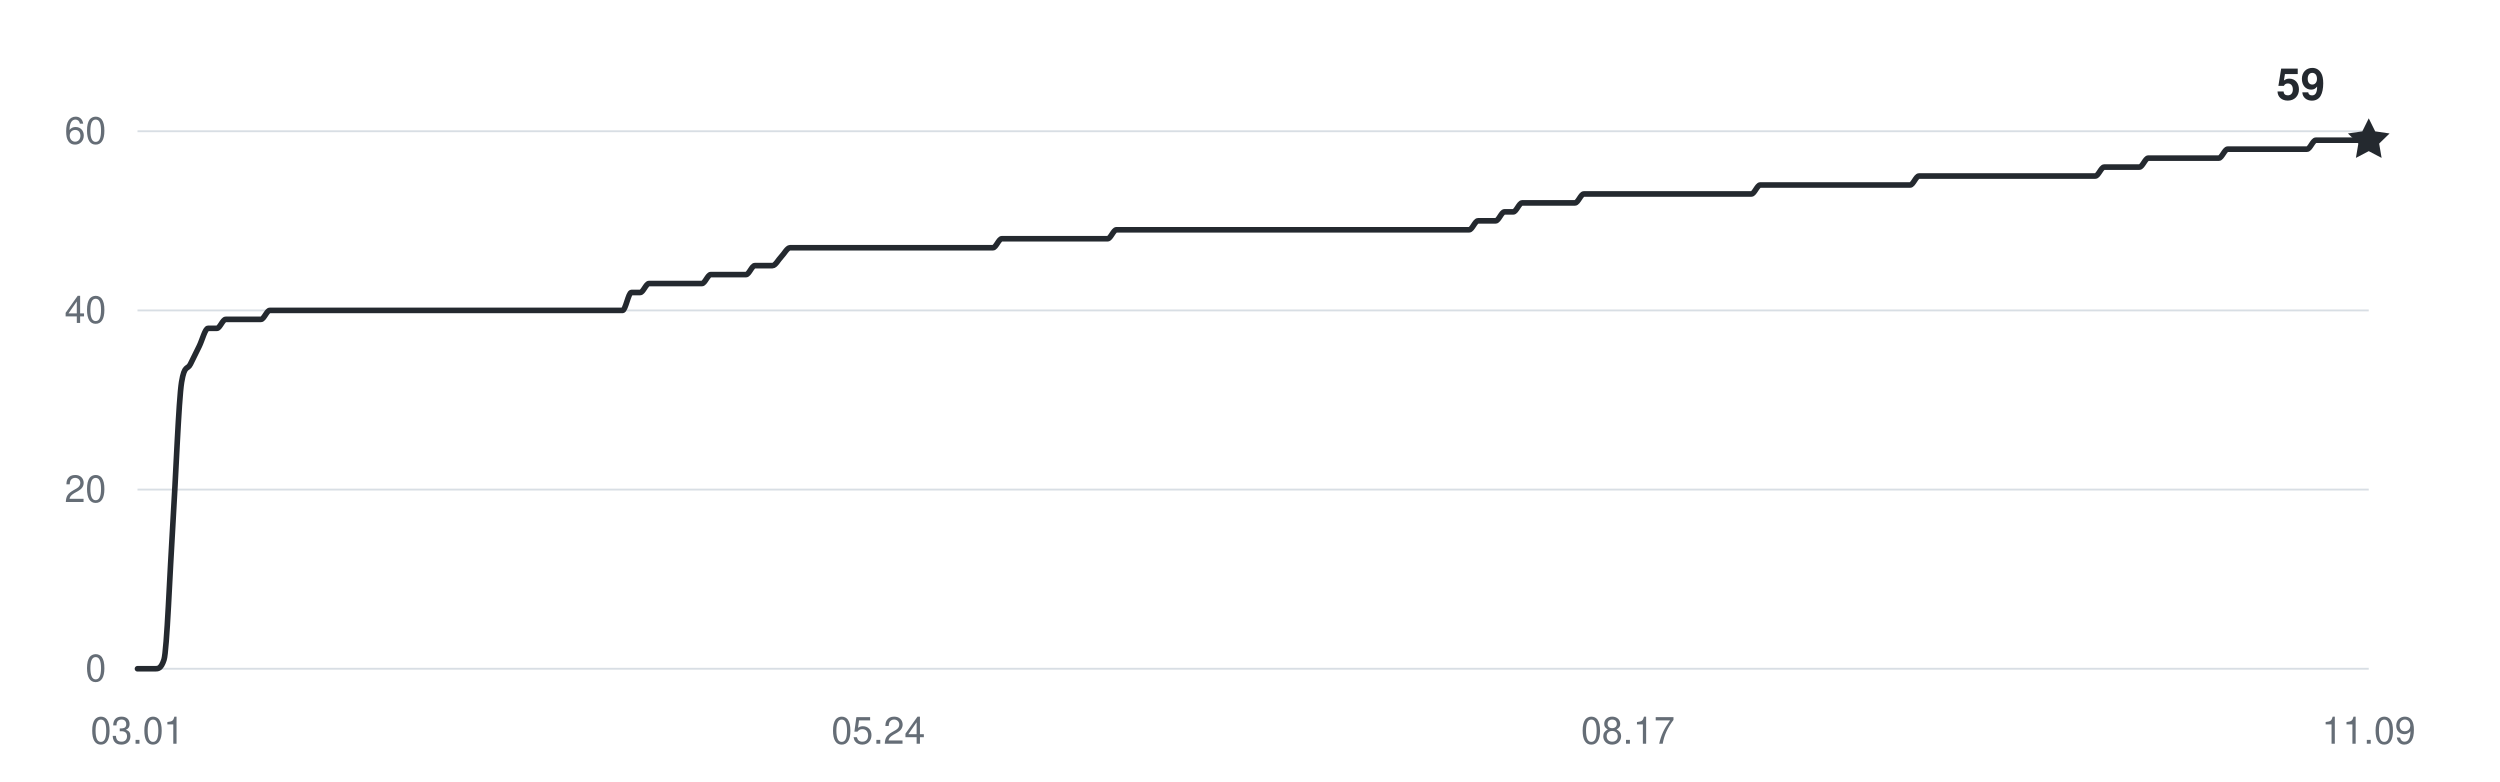
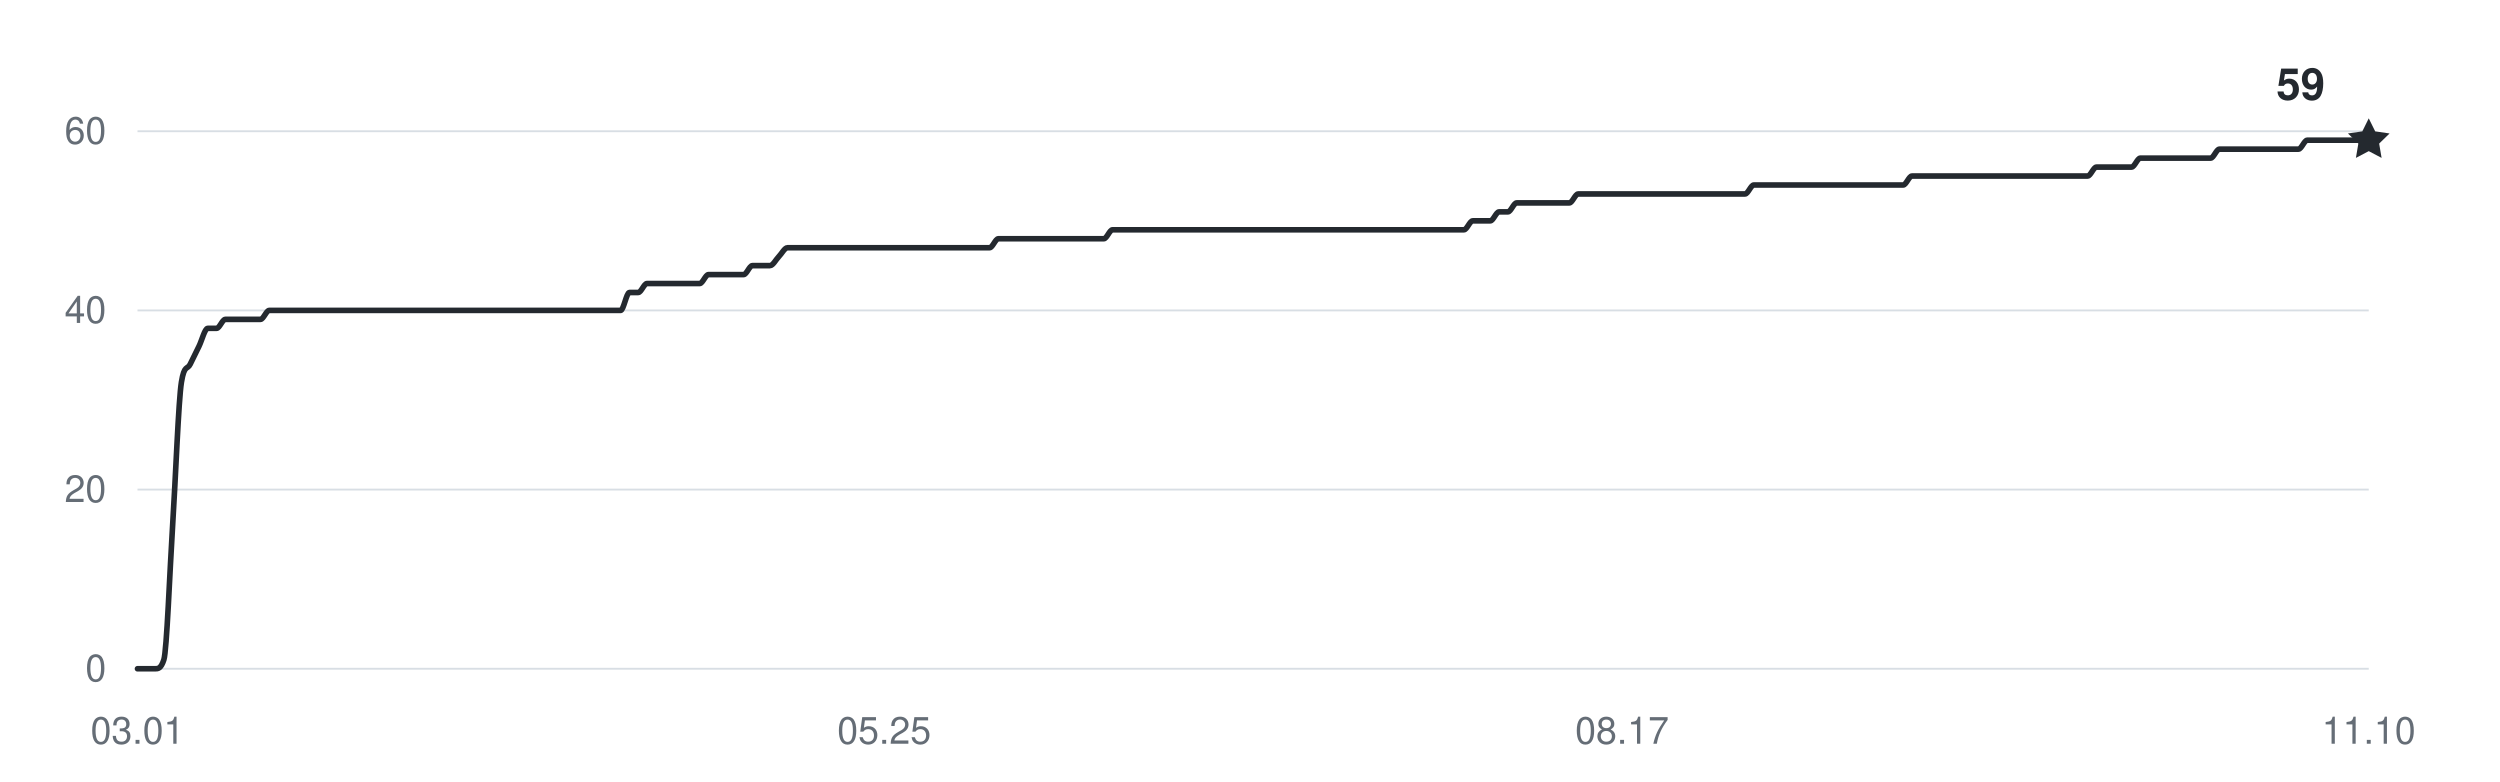
<svg xmlns="http://www.w3.org/2000/svg" width="800" height="250" viewBox="0 0 800 250" role="img" aria-labelledby="title desc">
  <g fill="#656d76" font-family="-apple-system,BlinkMacSystemFont,Segoe UI,Helvetica,Arial,sans-serif" font-size="12">
    <path d="M44 214H758" stroke="#d8dee4" stroke-width="0.6" />
    <text x="34" y="218" text-anchor="end">0</text>
    <path d="M44 156.667H758" stroke="#d8dee4" stroke-width="0.6" />
    <text x="34" y="160.667" text-anchor="end">20</text>
    <path d="M44 99.333H758" stroke="#d8dee4" stroke-width="0.6" />
    <text x="34" y="103.333" text-anchor="end">40</text>
    <path d="M44 42H758" stroke="#d8dee4" stroke-width="0.6" />
    <text x="34" y="46" text-anchor="end">60</text>
    <text x="44" y="238" text-anchor="middle">03.01</text>
-     <text x="281.059" y="238" text-anchor="middle">05.24</text>
-     <text x="520.941" y="238" text-anchor="middle">08.17</text>
-     <text x="758" y="238" text-anchor="middle">11.09</text>
-     <path d="M44,214 C44.94,214 45.88,214 46.82,214 C47.76,214 48.7,214 49.64,214 C50.58,214 51.53,214 52.47,211.13 C53.41,208.27 54.35,182.94 55.29,168.13 C56.23,153.32 57.17,128 58.11,122.27 C59.05,116.53 59.99,118.44 60.93,116.53 C61.87,114.62 62.81,112.71 63.75,110.8 C64.7,108.89 65.64,105.07 66.58,105.07 C67.52,105.07 68.46,105.07 69.4,105.07 C70.34,105.07 71.28,102.2 72.22,102.2 C73.16,102.2 74.1,102.2 75.04,102.2 C75.98,102.2 76.92,102.2 77.87,102.2 C78.81,102.2 79.75,102.2 80.69,102.2 C81.63,102.2 82.57,102.2 83.51,102.2 C84.45,102.2 85.39,99.33 86.33,99.33 C87.27,99.33 88.21,99.33 89.15,99.33 C90.09,99.33 91.04,99.33 91.98,99.33 C92.92,99.33 93.86,99.33 94.8,99.33 C95.74,99.33 96.68,99.33 97.62,99.33 C98.56,99.33 99.5,99.33 100.44,99.33 C101.38,99.33 102.32,99.33 103.26,99.33 C104.21,99.33 105.15,99.33 106.09,99.33 C107.03,99.33 107.97,99.33 108.91,99.33 C109.85,99.33 110.79,99.33 111.73,99.33 C112.67,99.33 113.61,99.33 114.55,99.33 C115.49,99.33 116.43,99.33 117.38,99.33 C118.32,99.33 119.26,99.33 120.2,99.33 C121.14,99.33 122.08,99.33 123.02,99.33 C123.96,99.33 124.9,99.33 125.84,99.33 C126.78,99.33 127.72,99.33 128.66,99.33 C129.6,99.33 130.55,99.33 131.49,99.33 C132.43,99.33 133.37,99.33 134.31,99.33 C135.25,99.33 136.19,99.33 137.13,99.33 C138.07,99.33 139.01,99.33 139.95,99.33 C140.89,99.33 141.83,99.33 142.77,99.33 C143.72,99.33 144.66,99.33 145.6,99.33 C146.54,99.33 147.48,99.33 148.42,99.33 C149.36,99.33 150.3,99.33 151.24,99.33 C152.18,99.33 153.12,99.33 154.06,99.33 C155,99.33 155.94,99.33 156.89,99.33 C157.83,99.33 158.77,99.33 159.71,99.33 C160.65,99.33 161.59,99.33 162.53,99.33 C163.47,99.33 164.41,99.33 165.35,99.33 C166.29,99.33 167.23,99.33 168.17,99.33 C169.11,99.33 170.06,99.33 171,99.33 C171.94,99.33 172.88,99.33 173.82,99.33 C174.76,99.33 175.7,99.33 176.64,99.33 C177.58,99.33 178.52,99.33 179.46,99.33 C180.4,99.33 181.34,99.33 182.28,99.33 C183.23,99.33 184.17,99.33 185.11,99.33 C186.05,99.33 186.99,99.33 187.93,99.33 C188.87,99.33 189.81,99.33 190.75,99.33 C191.69,99.33 192.63,99.33 193.57,99.33 C194.51,99.33 195.45,99.33 196.4,99.33 C197.34,99.33 198.28,99.33 199.22,99.33 C200.16,99.33 201.1,93.6 202.04,93.6 C202.98,93.6 203.92,93.6 204.86,93.6 C205.8,93.6 206.74,90.73 207.68,90.73 C208.62,90.73 209.57,90.73 210.51,90.73 C211.45,90.73 212.39,90.73 213.33,90.73 C214.27,90.73 215.21,90.73 216.15,90.73 C217.09,90.73 218.03,90.73 218.97,90.73 C219.91,90.73 220.85,90.73 221.79,90.73 C222.74,90.73 223.68,90.73 224.62,90.73 C225.56,90.73 226.5,87.87 227.44,87.87 C228.38,87.87 229.32,87.87 230.26,87.87 C231.2,87.87 232.14,87.87 233.08,87.87 C234.02,87.87 234.96,87.87 235.91,87.87 C236.85,87.87 237.79,87.87 238.73,87.87 C239.67,87.87 240.61,85 241.55,85 C242.49,85 243.43,85 244.37,85 C245.31,85 246.25,85 247.19,85 C248.13,85 249.08,83.09 250.02,82.13 C250.96,81.18 251.9,79.27 252.84,79.27 C253.78,79.27 254.72,79.27 255.66,79.27 C256.6,79.27 257.54,79.27 258.48,79.27 C259.42,79.27 260.36,79.27 261.3,79.27 C262.25,79.27 263.19,79.27 264.13,79.27 C265.07,79.27 266.01,79.27 266.95,79.27 C267.89,79.27 268.83,79.27 269.77,79.27 C270.71,79.27 271.65,79.27 272.59,79.27 C273.53,79.27 274.47,79.27 275.42,79.27 C276.36,79.27 277.3,79.27 278.24,79.27 C279.18,79.27 280.12,79.27 281.06,79.27 C282,79.27 282.94,79.27 283.88,79.27 C284.82,79.27 285.76,79.27 286.7,79.27 C287.64,79.27 288.58,79.27 289.53,79.27 C290.47,79.27 291.41,79.27 292.35,79.27 C293.29,79.27 294.23,79.27 295.17,79.27 C296.11,79.27 297.05,79.27 297.99,79.27 C298.93,79.27 299.87,79.27 300.81,79.27 C301.75,79.27 302.7,79.27 303.64,79.27 C304.58,79.27 305.52,79.27 306.46,79.27 C307.4,79.27 308.34,79.27 309.28,79.27 C310.22,79.27 311.16,79.27 312.1,79.27 C313.04,79.27 313.98,79.27 314.92,79.27 C315.87,79.27 316.81,79.27 317.75,79.27 C318.69,79.27 319.63,76.4 320.57,76.4 C321.51,76.4 322.45,76.4 323.39,76.4 C324.33,76.4 325.27,76.4 326.21,76.4 C327.15,76.4 328.09,76.4 329.04,76.4 C329.98,76.4 330.92,76.4 331.86,76.4 C332.8,76.4 333.74,76.4 334.68,76.4 C335.62,76.4 336.56,76.4 337.5,76.4 C338.44,76.4 339.38,76.4 340.32,76.4 C341.26,76.4 342.21,76.4 343.15,76.4 C344.09,76.4 345.03,76.4 345.97,76.4 C346.91,76.4 347.85,76.4 348.79,76.4 C349.73,76.4 350.67,76.4 351.61,76.4 C352.55,76.4 353.49,76.4 354.43,76.4 C355.38,76.4 356.32,73.53 357.26,73.53 C358.2,73.53 359.14,73.53 360.08,73.53 C361.02,73.53 361.96,73.53 362.9,73.53 C363.84,73.53 364.78,73.53 365.72,73.53 C366.66,73.53 367.6,73.53 368.55,73.53 C369.49,73.53 370.43,73.53 371.37,73.53 C372.31,73.53 373.25,73.53 374.19,73.53 C375.13,73.53 376.07,73.53 377.01,73.53 C377.95,73.53 378.89,73.53 379.83,73.53 C380.77,73.53 381.72,73.53 382.66,73.53 C383.6,73.53 384.54,73.53 385.48,73.53 C386.42,73.53 387.36,73.53 388.3,73.53 C389.24,73.53 390.18,73.53 391.12,73.53 C392.06,73.53 393,73.53 393.94,73.53 C394.89,73.53 395.83,73.53 396.77,73.53 C397.71,73.53 398.65,73.53 399.59,73.53 C400.53,73.53 401.47,73.53 402.41,73.53 C403.35,73.53 404.29,73.53 405.23,73.53 C406.17,73.53 407.11,73.53 408.06,73.53 C409,73.53 409.94,73.53 410.88,73.53 C411.82,73.53 412.76,73.53 413.7,73.53 C414.64,73.53 415.58,73.53 416.52,73.53 C417.46,73.53 418.4,73.53 419.34,73.53 C420.28,73.53 421.23,73.53 422.17,73.53 C423.11,73.53 424.05,73.53 424.99,73.53 C425.93,73.53 426.87,73.53 427.81,73.53 C428.75,73.53 429.69,73.53 430.63,73.53 C431.57,73.53 432.51,73.53 433.45,73.53 C434.4,73.53 435.34,73.53 436.28,73.53 C437.22,73.53 438.16,73.53 439.1,73.53 C440.04,73.53 440.98,73.53 441.92,73.53 C442.86,73.53 443.8,73.53 444.74,73.53 C445.68,73.53 446.62,73.53 447.57,73.53 C448.51,73.53 449.45,73.53 450.39,73.53 C451.33,73.53 452.27,73.53 453.21,73.53 C454.15,73.53 455.09,73.53 456.03,73.53 C456.97,73.53 457.91,73.53 458.85,73.53 C459.79,73.53 460.74,73.53 461.68,73.53 C462.62,73.53 463.56,73.53 464.5,73.53 C465.44,73.53 466.38,73.53 467.32,73.53 C468.26,73.53 469.2,73.53 470.14,73.53 C471.08,73.53 472.02,70.67 472.96,70.67 C473.91,70.67 474.85,70.67 475.79,70.67 C476.73,70.67 477.67,70.67 478.61,70.67 C479.55,70.67 480.49,67.8 481.43,67.8 C482.37,67.8 483.31,67.8 484.25,67.8 C485.19,67.8 486.13,64.93 487.08,64.93 C488.02,64.93 488.96,64.93 489.9,64.93 C490.84,64.93 491.78,64.93 492.72,64.93 C493.66,64.93 494.6,64.93 495.54,64.93 C496.48,64.93 497.42,64.93 498.36,64.93 C499.3,64.93 500.25,64.93 501.19,64.93 C502.13,64.93 503.07,64.93 504.01,64.93 C504.95,64.93 505.89,62.07 506.83,62.07 C507.77,62.07 508.71,62.07 509.65,62.07 C510.59,62.07 511.53,62.07 512.47,62.07 C513.42,62.07 514.36,62.07 515.3,62.07 C516.24,62.07 517.18,62.07 518.12,62.07 C519.06,62.07 520,62.07 520.94,62.07 C521.88,62.07 522.82,62.07 523.76,62.07 C524.7,62.07 525.64,62.07 526.58,62.07 C527.53,62.07 528.47,62.07 529.41,62.07 C530.35,62.07 531.29,62.07 532.23,62.07 C533.17,62.07 534.11,62.07 535.05,62.07 C535.99,62.07 536.93,62.07 537.87,62.07 C538.81,62.07 539.75,62.07 540.7,62.07 C541.64,62.07 542.58,62.07 543.52,62.07 C544.46,62.07 545.4,62.07 546.34,62.07 C547.28,62.07 548.22,62.07 549.16,62.07 C550.1,62.07 551.04,62.07 551.98,62.07 C552.92,62.07 553.87,62.07 554.81,62.07 C555.75,62.07 556.69,62.07 557.63,62.07 C558.57,62.07 559.51,62.07 560.45,62.07 C561.39,62.07 562.33,59.2 563.27,59.2 C564.21,59.2 565.15,59.2 566.09,59.2 C567.04,59.2 567.98,59.2 568.92,59.2 C569.86,59.2 570.8,59.2 571.74,59.2 C572.68,59.2 573.62,59.2 574.56,59.2 C575.5,59.2 576.44,59.2 577.38,59.2 C578.32,59.2 579.26,59.2 580.21,59.2 C581.15,59.2 582.09,59.2 583.03,59.2 C583.97,59.2 584.91,59.2 585.85,59.2 C586.79,59.2 587.73,59.2 588.67,59.2 C589.61,59.2 590.55,59.2 591.49,59.2 C592.43,59.2 593.38,59.2 594.32,59.2 C595.26,59.2 596.2,59.2 597.14,59.2 C598.08,59.2 599.02,59.2 599.96,59.2 C600.9,59.2 601.84,59.2 602.78,59.2 C603.72,59.2 604.66,59.2 605.6,59.2 C606.55,59.2 607.49,59.2 608.43,59.2 C609.37,59.2 610.31,59.2 611.25,59.2 C612.19,59.2 613.13,56.33 614.07,56.33 C615.01,56.33 615.95,56.33 616.89,56.33 C617.83,56.33 618.77,56.33 619.72,56.33 C620.66,56.33 621.6,56.33 622.54,56.33 C623.48,56.33 624.42,56.33 625.36,56.33 C626.3,56.33 627.24,56.33 628.18,56.33 C629.12,56.33 630.06,56.33 631,56.33 C631.94,56.33 632.89,56.33 633.83,56.33 C634.77,56.33 635.71,56.33 636.65,56.33 C637.59,56.33 638.53,56.33 639.47,56.33 C640.41,56.33 641.35,56.33 642.29,56.33 C643.23,56.33 644.17,56.33 645.11,56.33 C646.06,56.33 647,56.33 647.94,56.33 C648.88,56.33 649.82,56.33 650.76,56.33 C651.7,56.33 652.64,56.33 653.58,56.33 C654.52,56.33 655.46,56.33 656.4,56.33 C657.34,56.33 658.28,56.33 659.23,56.33 C660.17,56.33 661.11,56.33 662.05,56.33 C662.99,56.33 663.93,56.33 664.87,56.33 C665.81,56.33 666.75,56.33 667.69,56.33 C668.63,56.33 669.57,56.33 670.51,56.33 C671.45,56.33 672.4,53.47 673.34,53.47 C674.28,53.47 675.22,53.47 676.16,53.47 C677.1,53.47 678.04,53.47 678.98,53.47 C679.92,53.47 680.86,53.47 681.8,53.47 C682.74,53.47 683.68,53.47 684.62,53.47 C685.57,53.47 686.51,50.6 687.45,50.6 C688.39,50.6 689.33,50.6 690.27,50.6 C691.21,50.6 692.15,50.6 693.09,50.6 C694.03,50.6 694.97,50.6 695.91,50.6 C696.85,50.6 697.79,50.6 698.74,50.6 C699.68,50.6 700.62,50.6 701.56,50.6 C702.5,50.6 703.44,50.6 704.38,50.6 C705.32,50.6 706.26,50.6 707.2,50.6 C708.14,50.6 709.08,50.6 710.02,50.6 C710.96,50.6 711.91,47.73 712.85,47.73 C713.79,47.73 714.73,47.73 715.67,47.73 C716.61,47.73 717.55,47.73 718.49,47.73 C719.43,47.73 720.37,47.73 721.31,47.73 C722.25,47.73 723.19,47.73 724.13,47.73 C725.08,47.73 726.02,47.73 726.96,47.73 C727.9,47.73 728.84,47.73 729.78,47.73 C730.72,47.73 731.66,47.73 732.6,47.73 C733.54,47.73 734.48,47.73 735.42,47.73 C736.36,47.73 737.3,47.73 738.25,47.73 C739.19,47.73 740.13,44.87 741.07,44.87 C742.01,44.87 742.95,44.87 743.89,44.87 C744.83,44.87 745.77,44.87 746.71,44.87 C747.65,44.87 748.59,44.87 749.53,44.87 C750.47,44.87 751.42,44.87 752.36,44.87 C753.3,44.87 754.24,44.87 755.18,44.87 C756.12,44.87 757.06,44.87 758,44.87" fill="none" stroke="#24292f" stroke-width="1.8" stroke-linecap="round" stroke-linejoin="round" />
+     <text x="282.937" y="238" text-anchor="middle">05.25</text>
+     <text x="519.063" y="238" text-anchor="middle">08.17</text>
+     <text x="758" y="238" text-anchor="middle">11.10</text>
+     <path d="M44,214 C44.94,214 45.87,214 46.81,214 C47.75,214 48.69,214 49.62,214 C50.56,214 51.5,214 52.43,211.13 C53.37,208.27 54.31,182.94 55.24,168.13 C56.18,153.32 57.12,128 58.06,122.27 C58.99,116.53 59.93,118.44 60.87,116.53 C61.8,114.62 62.74,112.71 63.68,110.8 C64.61,108.89 65.55,105.07 66.49,105.07 C67.43,105.07 68.36,105.07 69.3,105.07 C70.24,105.07 71.17,102.2 72.11,102.2 C73.05,102.2 73.98,102.2 74.92,102.2 C75.86,102.2 76.8,102.2 77.73,102.2 C78.67,102.2 79.61,102.2 80.54,102.2 C81.48,102.2 82.42,102.2 83.35,102.2 C84.29,102.2 85.23,99.33 86.17,99.33 C87.1,99.33 88.04,99.33 88.98,99.33 C89.91,99.33 90.85,99.33 91.79,99.33 C92.72,99.33 93.66,99.33 94.6,99.33 C95.54,99.33 96.47,99.33 97.41,99.33 C98.35,99.33 99.28,99.33 100.22,99.33 C101.16,99.33 102.09,99.33 103.03,99.33 C103.97,99.33 104.91,99.33 105.84,99.33 C106.78,99.33 107.72,99.33 108.65,99.33 C109.59,99.33 110.53,99.33 111.46,99.33 C112.4,99.33 113.34,99.33 114.28,99.33 C115.21,99.33 116.15,99.33 117.09,99.33 C118.02,99.33 118.96,99.33 119.9,99.33 C120.83,99.33 121.77,99.33 122.71,99.33 C123.65,99.33 124.58,99.33 125.52,99.33 C126.46,99.33 127.39,99.33 128.33,99.33 C129.27,99.33 130.2,99.33 131.14,99.33 C132.08,99.33 133.02,99.33 133.95,99.33 C134.89,99.33 135.83,99.33 136.76,99.33 C137.7,99.33 138.64,99.33 139.57,99.33 C140.51,99.33 141.45,99.33 142.39,99.33 C143.32,99.33 144.26,99.33 145.2,99.33 C146.13,99.33 147.07,99.33 148.01,99.33 C148.94,99.33 149.88,99.33 150.82,99.33 C151.76,99.33 152.69,99.33 153.63,99.33 C154.57,99.33 155.5,99.33 156.44,99.33 C157.38,99.33 158.31,99.33 159.25,99.33 C160.19,99.33 161.13,99.33 162.06,99.33 C163,99.33 163.94,99.33 164.87,99.33 C165.81,99.33 166.75,99.33 167.69,99.33 C168.62,99.33 169.56,99.33 170.5,99.33 C171.43,99.33 172.37,99.33 173.31,99.33 C174.24,99.33 175.18,99.33 176.12,99.33 C177.06,99.33 177.99,99.33 178.93,99.33 C179.87,99.33 180.8,99.33 181.74,99.33 C182.68,99.33 183.61,99.33 184.55,99.33 C185.49,99.33 186.43,99.33 187.36,99.33 C188.3,99.33 189.24,99.33 190.17,99.33 C191.11,99.33 192.05,99.33 192.98,99.33 C193.92,99.33 194.86,99.33 195.8,99.33 C196.73,99.33 197.67,99.33 198.61,99.33 C199.54,99.33 200.48,93.6 201.42,93.6 C202.35,93.6 203.29,93.6 204.23,93.6 C205.17,93.6 206.1,90.73 207.04,90.73 C207.98,90.73 208.91,90.73 209.85,90.73 C210.79,90.73 211.72,90.73 212.66,90.73 C213.6,90.73 214.54,90.73 215.47,90.73 C216.41,90.73 217.35,90.73 218.28,90.73 C219.22,90.73 220.16,90.73 221.09,90.73 C222.03,90.73 222.97,90.73 223.91,90.73 C224.84,90.73 225.78,87.87 226.72,87.87 C227.65,87.87 228.59,87.87 229.53,87.87 C230.46,87.87 231.4,87.87 232.34,87.87 C233.28,87.87 234.21,87.87 235.15,87.87 C236.09,87.87 237.02,87.87 237.96,87.87 C238.9,87.87 239.83,85 240.77,85 C241.71,85 242.65,85 243.58,85 C244.52,85 245.46,85 246.39,85 C247.33,85 248.27,83.09 249.2,82.13 C250.14,81.18 251.08,79.27 252.02,79.27 C252.95,79.27 253.89,79.27 254.83,79.27 C255.76,79.27 256.7,79.27 257.64,79.27 C258.57,79.27 259.51,79.27 260.45,79.27 C261.39,79.27 262.32,79.27 263.26,79.27 C264.2,79.27 265.13,79.27 266.07,79.27 C267.01,79.27 267.94,79.27 268.88,79.27 C269.82,79.27 270.76,79.27 271.69,79.27 C272.63,79.27 273.57,79.27 274.5,79.27 C275.44,79.27 276.38,79.27 277.31,79.27 C278.25,79.27 279.19,79.27 280.13,79.27 C281.06,79.27 282,79.27 282.94,79.27 C283.87,79.27 284.81,79.27 285.75,79.27 C286.69,79.27 287.62,79.27 288.56,79.27 C289.5,79.27 290.43,79.27 291.37,79.27 C292.31,79.27 293.24,79.27 294.18,79.27 C295.12,79.27 296.06,79.27 296.99,79.27 C297.93,79.27 298.87,79.27 299.8,79.27 C300.74,79.27 301.68,79.27 302.61,79.27 C303.55,79.27 304.49,79.27 305.43,79.27 C306.36,79.27 307.3,79.27 308.24,79.27 C309.17,79.27 310.11,79.27 311.05,79.27 C311.98,79.27 312.92,79.27 313.86,79.27 C314.8,79.27 315.73,79.27 316.67,79.27 C317.61,79.27 318.54,76.4 319.48,76.4 C320.42,76.4 321.35,76.4 322.29,76.4 C323.23,76.4 324.17,76.4 325.1,76.4 C326.04,76.4 326.98,76.4 327.91,76.4 C328.85,76.4 329.79,76.4 330.72,76.4 C331.66,76.4 332.6,76.4 333.54,76.4 C334.47,76.4 335.41,76.4 336.35,76.4 C337.28,76.4 338.22,76.4 339.16,76.4 C340.09,76.4 341.03,76.4 341.97,76.4 C342.91,76.4 343.84,76.4 344.78,76.4 C345.72,76.4 346.65,76.4 347.59,76.4 C348.53,76.4 349.46,76.4 350.4,76.4 C351.34,76.4 352.28,76.4 353.21,76.4 C354.15,76.4 355.09,73.53 356.02,73.53 C356.96,73.53 357.9,73.53 358.83,73.53 C359.77,73.53 360.71,73.53 361.65,73.53 C362.58,73.53 363.52,73.53 364.46,73.53 C365.39,73.53 366.33,73.53 367.27,73.53 C368.2,73.53 369.14,73.53 370.08,73.53 C371.02,73.53 371.95,73.53 372.89,73.53 C373.83,73.53 374.76,73.53 375.7,73.53 C376.64,73.53 377.57,73.53 378.51,73.53 C379.45,73.53 380.39,73.53 381.32,73.53 C382.26,73.53 383.2,73.53 384.13,73.53 C385.07,73.53 386.01,73.53 386.94,73.53 C387.88,73.53 388.82,73.53 389.76,73.53 C390.69,73.53 391.63,73.53 392.57,73.53 C393.5,73.53 394.44,73.53 395.38,73.53 C396.31,73.53 397.25,73.53 398.19,73.53 C399.13,73.53 400.06,73.53 401,73.53 C401.94,73.53 402.87,73.53 403.81,73.53 C404.75,73.53 405.69,73.53 406.62,73.53 C407.56,73.53 408.5,73.53 409.43,73.53 C410.37,73.53 411.31,73.53 412.24,73.53 C413.18,73.53 414.12,73.53 415.06,73.53 C415.99,73.53 416.93,73.53 417.87,73.53 C418.8,73.53 419.74,73.53 420.68,73.53 C421.61,73.53 422.55,73.53 423.49,73.53 C424.43,73.53 425.36,73.53 426.3,73.53 C427.24,73.53 428.17,73.53 429.11,73.53 C430.05,73.53 430.98,73.53 431.92,73.53 C432.86,73.53 433.8,73.53 434.73,73.53 C435.67,73.53 436.61,73.53 437.54,73.53 C438.48,73.53 439.42,73.53 440.35,73.53 C441.29,73.53 442.23,73.53 443.17,73.53 C444.1,73.53 445.04,73.53 445.98,73.53 C446.91,73.53 447.85,73.53 448.79,73.53 C449.72,73.53 450.66,73.53 451.6,73.53 C452.54,73.53 453.47,73.53 454.41,73.53 C455.35,73.53 456.28,73.53 457.22,73.53 C458.16,73.53 459.09,73.53 460.03,73.53 C460.97,73.53 461.91,73.53 462.84,73.53 C463.78,73.53 464.72,73.53 465.65,73.53 C466.59,73.53 467.53,73.53 468.46,73.53 C469.4,73.53 470.34,70.67 471.28,70.67 C472.21,70.67 473.15,70.67 474.09,70.67 C475.02,70.67 475.96,70.67 476.9,70.67 C477.83,70.67 478.77,67.8 479.71,67.8 C480.65,67.8 481.58,67.8 482.52,67.8 C483.46,67.8 484.39,64.93 485.33,64.93 C486.27,64.93 487.2,64.93 488.14,64.93 C489.08,64.93 490.02,64.93 490.95,64.93 C491.89,64.93 492.83,64.93 493.76,64.93 C494.7,64.93 495.64,64.93 496.57,64.93 C497.51,64.93 498.45,64.93 499.39,64.93 C500.32,64.93 501.26,64.93 502.2,64.93 C503.13,64.93 504.07,62.07 505.01,62.07 C505.94,62.07 506.88,62.07 507.82,62.07 C508.76,62.07 509.69,62.07 510.63,62.07 C511.57,62.07 512.5,62.07 513.44,62.07 C514.38,62.07 515.31,62.07 516.25,62.07 C517.19,62.07 518.13,62.07 519.06,62.07 C520,62.07 520.94,62.07 521.87,62.07 C522.81,62.07 523.75,62.07 524.69,62.07 C525.62,62.07 526.56,62.07 527.5,62.07 C528.43,62.07 529.37,62.07 530.31,62.07 C531.24,62.07 532.18,62.07 533.12,62.07 C534.06,62.07 534.99,62.07 535.93,62.07 C536.87,62.07 537.8,62.07 538.74,62.07 C539.68,62.07 540.61,62.07 541.55,62.07 C542.49,62.07 543.43,62.07 544.36,62.07 C545.3,62.07 546.24,62.07 547.17,62.07 C548.11,62.07 549.05,62.07 549.98,62.07 C550.92,62.07 551.86,62.07 552.8,62.07 C553.73,62.07 554.67,62.07 555.61,62.07 C556.54,62.07 557.48,62.07 558.42,62.07 C559.35,62.07 560.29,59.2 561.23,59.2 C562.17,59.2 563.1,59.2 564.04,59.2 C564.98,59.2 565.91,59.2 566.85,59.2 C567.79,59.2 568.72,59.2 569.66,59.2 C570.6,59.2 571.54,59.2 572.47,59.2 C573.41,59.2 574.35,59.2 575.28,59.2 C576.22,59.2 577.16,59.2 578.09,59.2 C579.03,59.2 579.97,59.2 580.91,59.2 C581.84,59.2 582.78,59.2 583.72,59.2 C584.65,59.2 585.59,59.2 586.53,59.2 C587.46,59.2 588.4,59.2 589.34,59.2 C590.28,59.2 591.21,59.2 592.15,59.2 C593.09,59.2 594.02,59.2 594.96,59.2 C595.9,59.2 596.83,59.2 597.77,59.2 C598.71,59.2 599.65,59.2 600.58,59.2 C601.52,59.2 602.46,59.2 603.39,59.2 C604.33,59.2 605.27,59.2 606.2,59.2 C607.14,59.2 608.08,59.2 609.02,59.2 C609.95,59.2 610.89,56.33 611.83,56.33 C612.76,56.33 613.7,56.33 614.64,56.33 C615.57,56.33 616.51,56.33 617.45,56.33 C618.39,56.33 619.32,56.33 620.26,56.33 C621.2,56.33 622.13,56.33 623.07,56.33 C624.01,56.33 624.94,56.33 625.88,56.33 C626.82,56.33 627.76,56.33 628.69,56.33 C629.63,56.33 630.57,56.33 631.5,56.33 C632.44,56.33 633.38,56.33 634.31,56.33 C635.25,56.33 636.19,56.33 637.13,56.33 C638.06,56.33 639,56.33 639.94,56.33 C640.87,56.33 641.81,56.33 642.75,56.33 C643.69,56.33 644.62,56.33 645.56,56.33 C646.5,56.33 647.43,56.33 648.37,56.33 C649.31,56.33 650.24,56.33 651.18,56.33 C652.12,56.33 653.06,56.33 653.99,56.33 C654.93,56.33 655.87,56.33 656.8,56.33 C657.74,56.33 658.68,56.33 659.61,56.33 C660.55,56.33 661.49,56.33 662.43,56.33 C663.36,56.33 664.3,56.33 665.24,56.33 C666.17,56.33 667.11,56.33 668.05,56.33 C668.98,56.33 669.92,53.47 670.86,53.47 C671.8,53.47 672.73,53.47 673.67,53.47 C674.61,53.47 675.54,53.47 676.48,53.47 C677.42,53.47 678.35,53.47 679.29,53.47 C680.23,53.47 681.17,53.47 682.1,53.47 C683.04,53.47 683.98,50.6 684.91,50.6 C685.85,50.6 686.79,50.6 687.72,50.6 C688.66,50.6 689.6,50.6 690.54,50.6 C691.47,50.6 692.41,50.6 693.35,50.6 C694.28,50.6 695.22,50.6 696.16,50.6 C697.09,50.6 698.03,50.6 698.97,50.6 C699.91,50.6 700.84,50.6 701.78,50.6 C702.72,50.6 703.65,50.6 704.59,50.6 C705.53,50.6 706.46,50.6 707.4,50.6 C708.34,50.6 709.28,47.73 710.21,47.73 C711.15,47.73 712.09,47.73 713.02,47.73 C713.96,47.73 714.9,47.73 715.83,47.73 C716.77,47.73 717.71,47.73 718.65,47.73 C719.58,47.73 720.52,47.73 721.46,47.73 C722.39,47.73 723.33,47.73 724.27,47.73 C725.2,47.73 726.14,47.73 727.08,47.73 C728.02,47.73 728.95,47.73 729.89,47.73 C730.83,47.73 731.76,47.73 732.7,47.73 C733.64,47.73 734.57,47.73 735.51,47.73 C736.45,47.73 737.39,44.87 738.32,44.87 C739.26,44.87 740.2,44.87 741.13,44.87 C742.07,44.87 743.01,44.87 743.94,44.87 C744.88,44.87 745.82,44.87 746.76,44.87 C747.69,44.87 748.63,44.87 749.57,44.87 C750.5,44.87 751.44,44.87 752.38,44.87 C753.31,44.87 754.25,44.87 755.19,44.87 C756.13,44.87 757.06,44.87 758,44.87" fill="none" stroke="#24292f" stroke-width="1.8" stroke-linecap="round" stroke-linejoin="round" />
    <path d="M0 -7 L2.06 -2.83 L6.66 -2.16 L3.33 1.08 L4.11 5.66 L0 3.5 L-4.11 5.66 L-3.33 1.08 L-6.66 -2.16 L-2.06 -2.83 Z" transform="translate(758 44.86667)" fill="#24292f" />
    <text x="744" y="31.867" text-anchor="end" fill="#24292f" font-size="14" font-weight="600">59</text>
  </g>
</svg>
